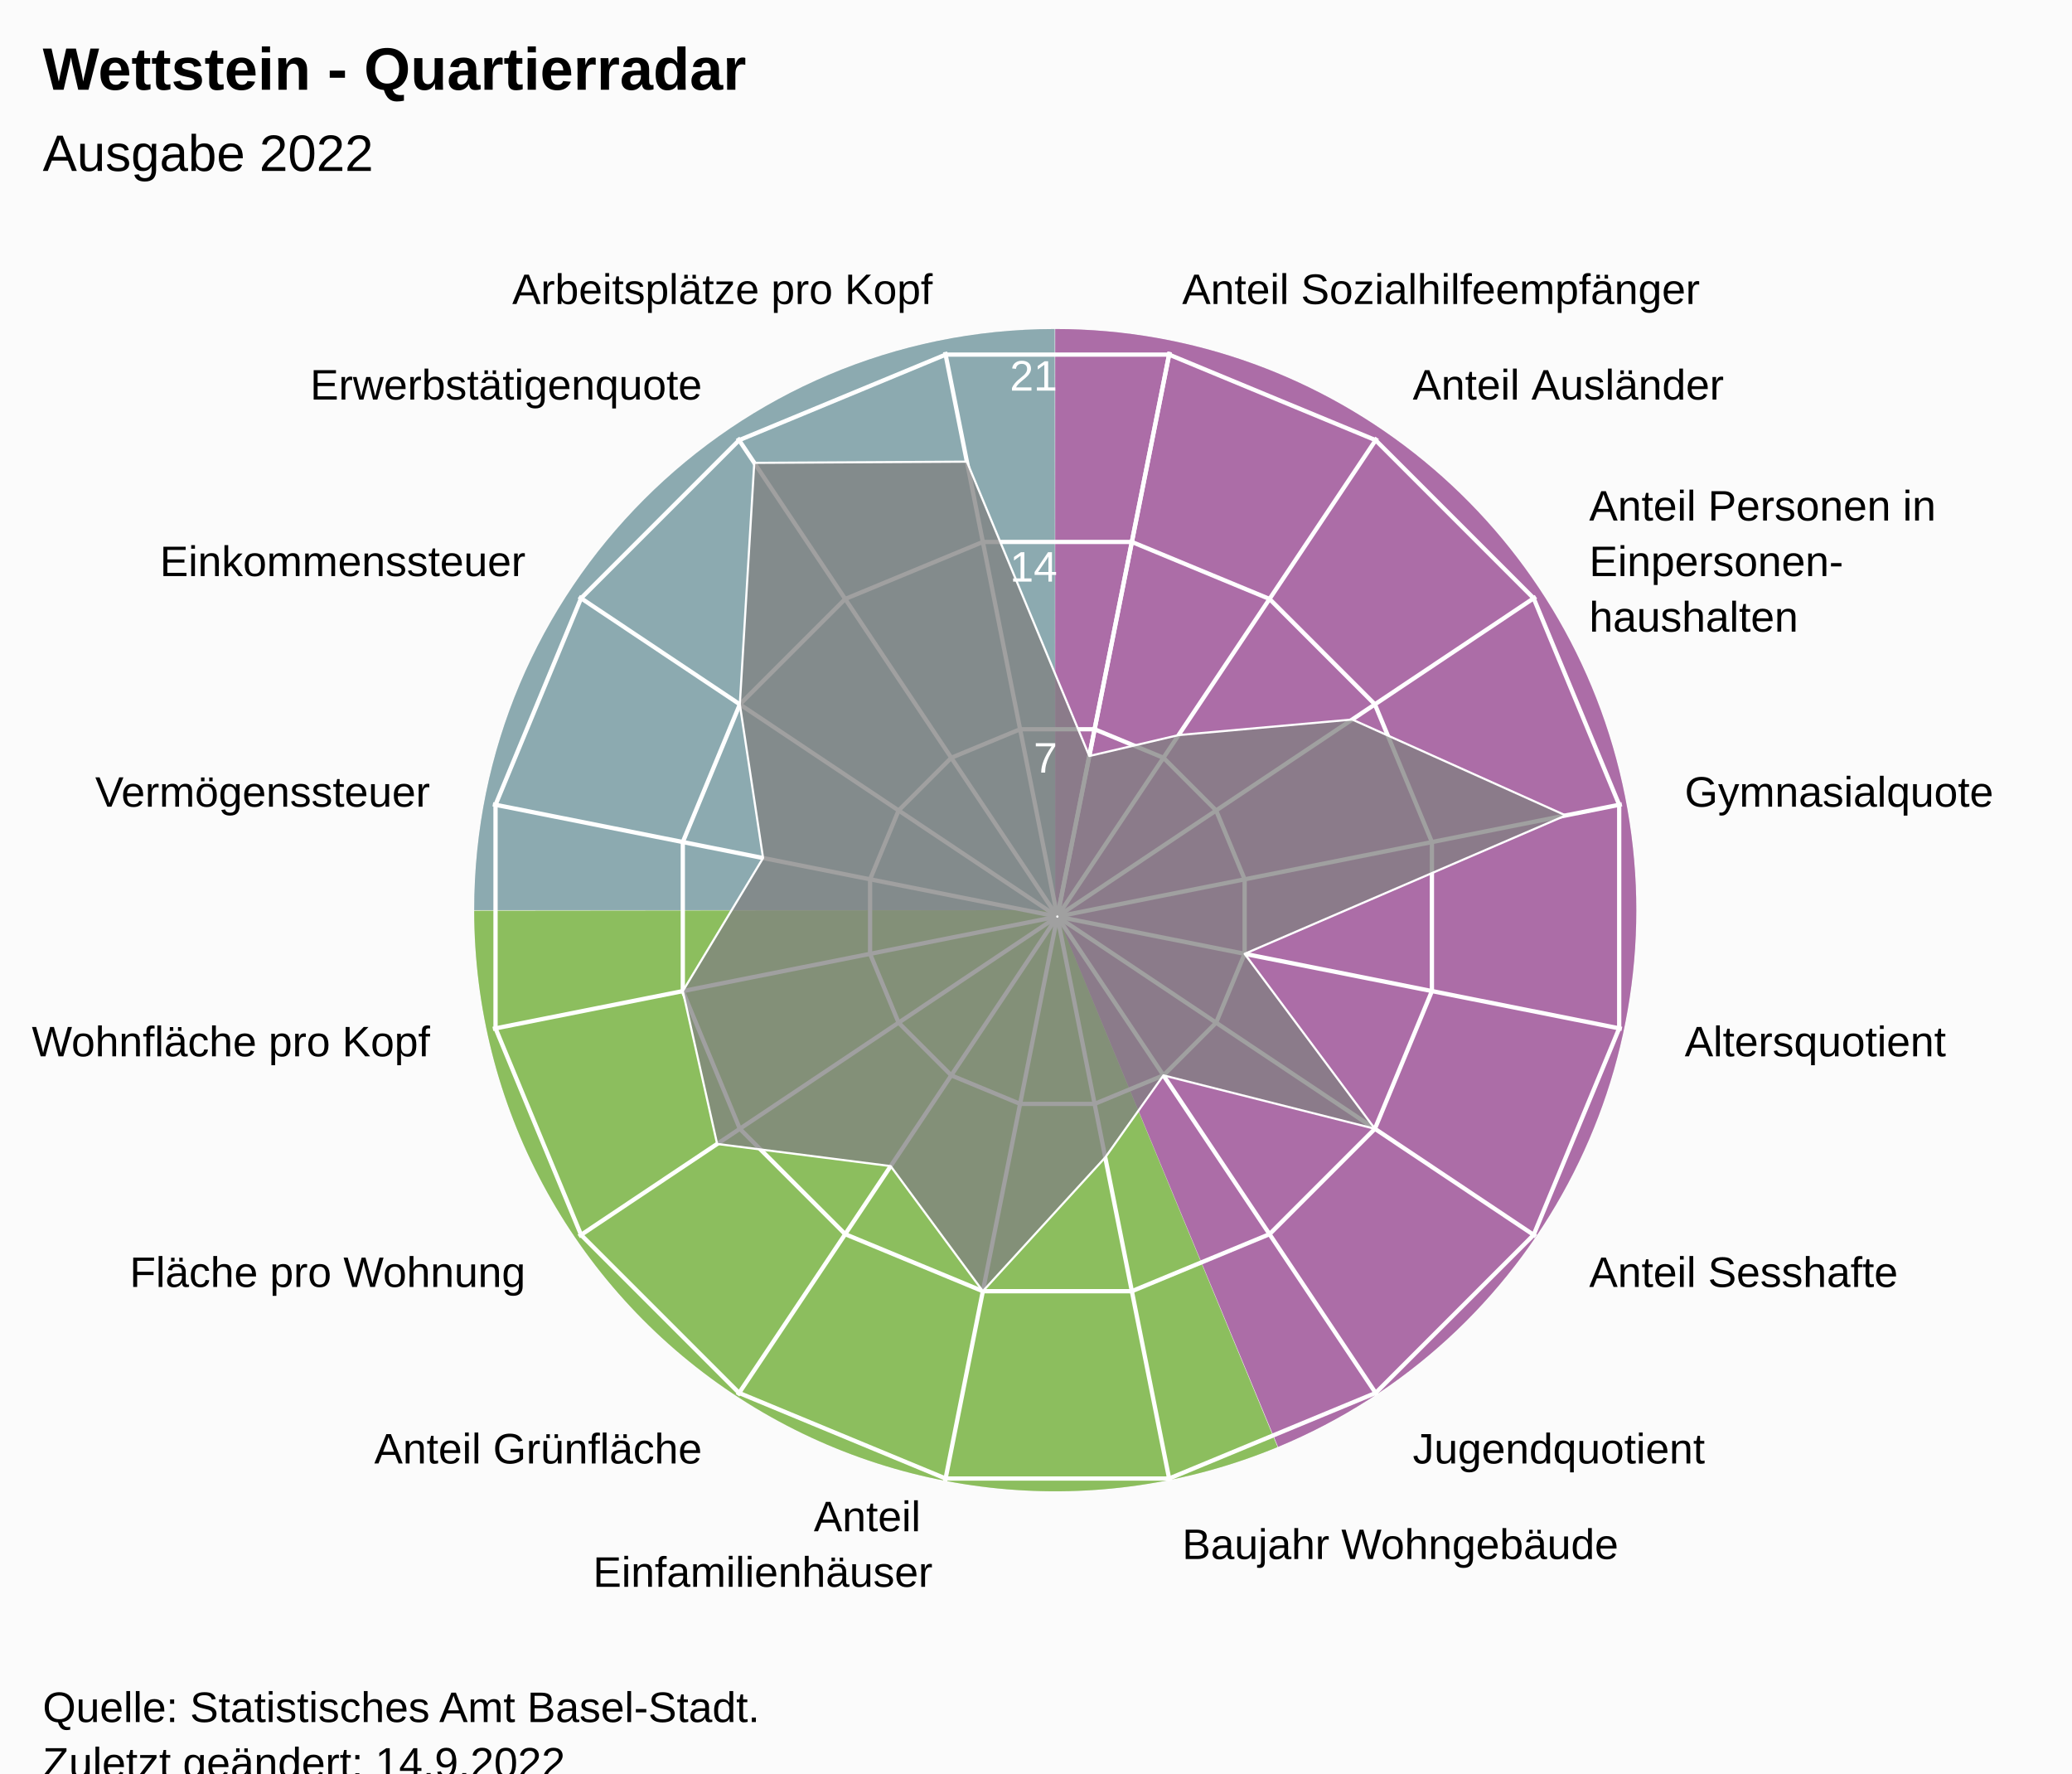
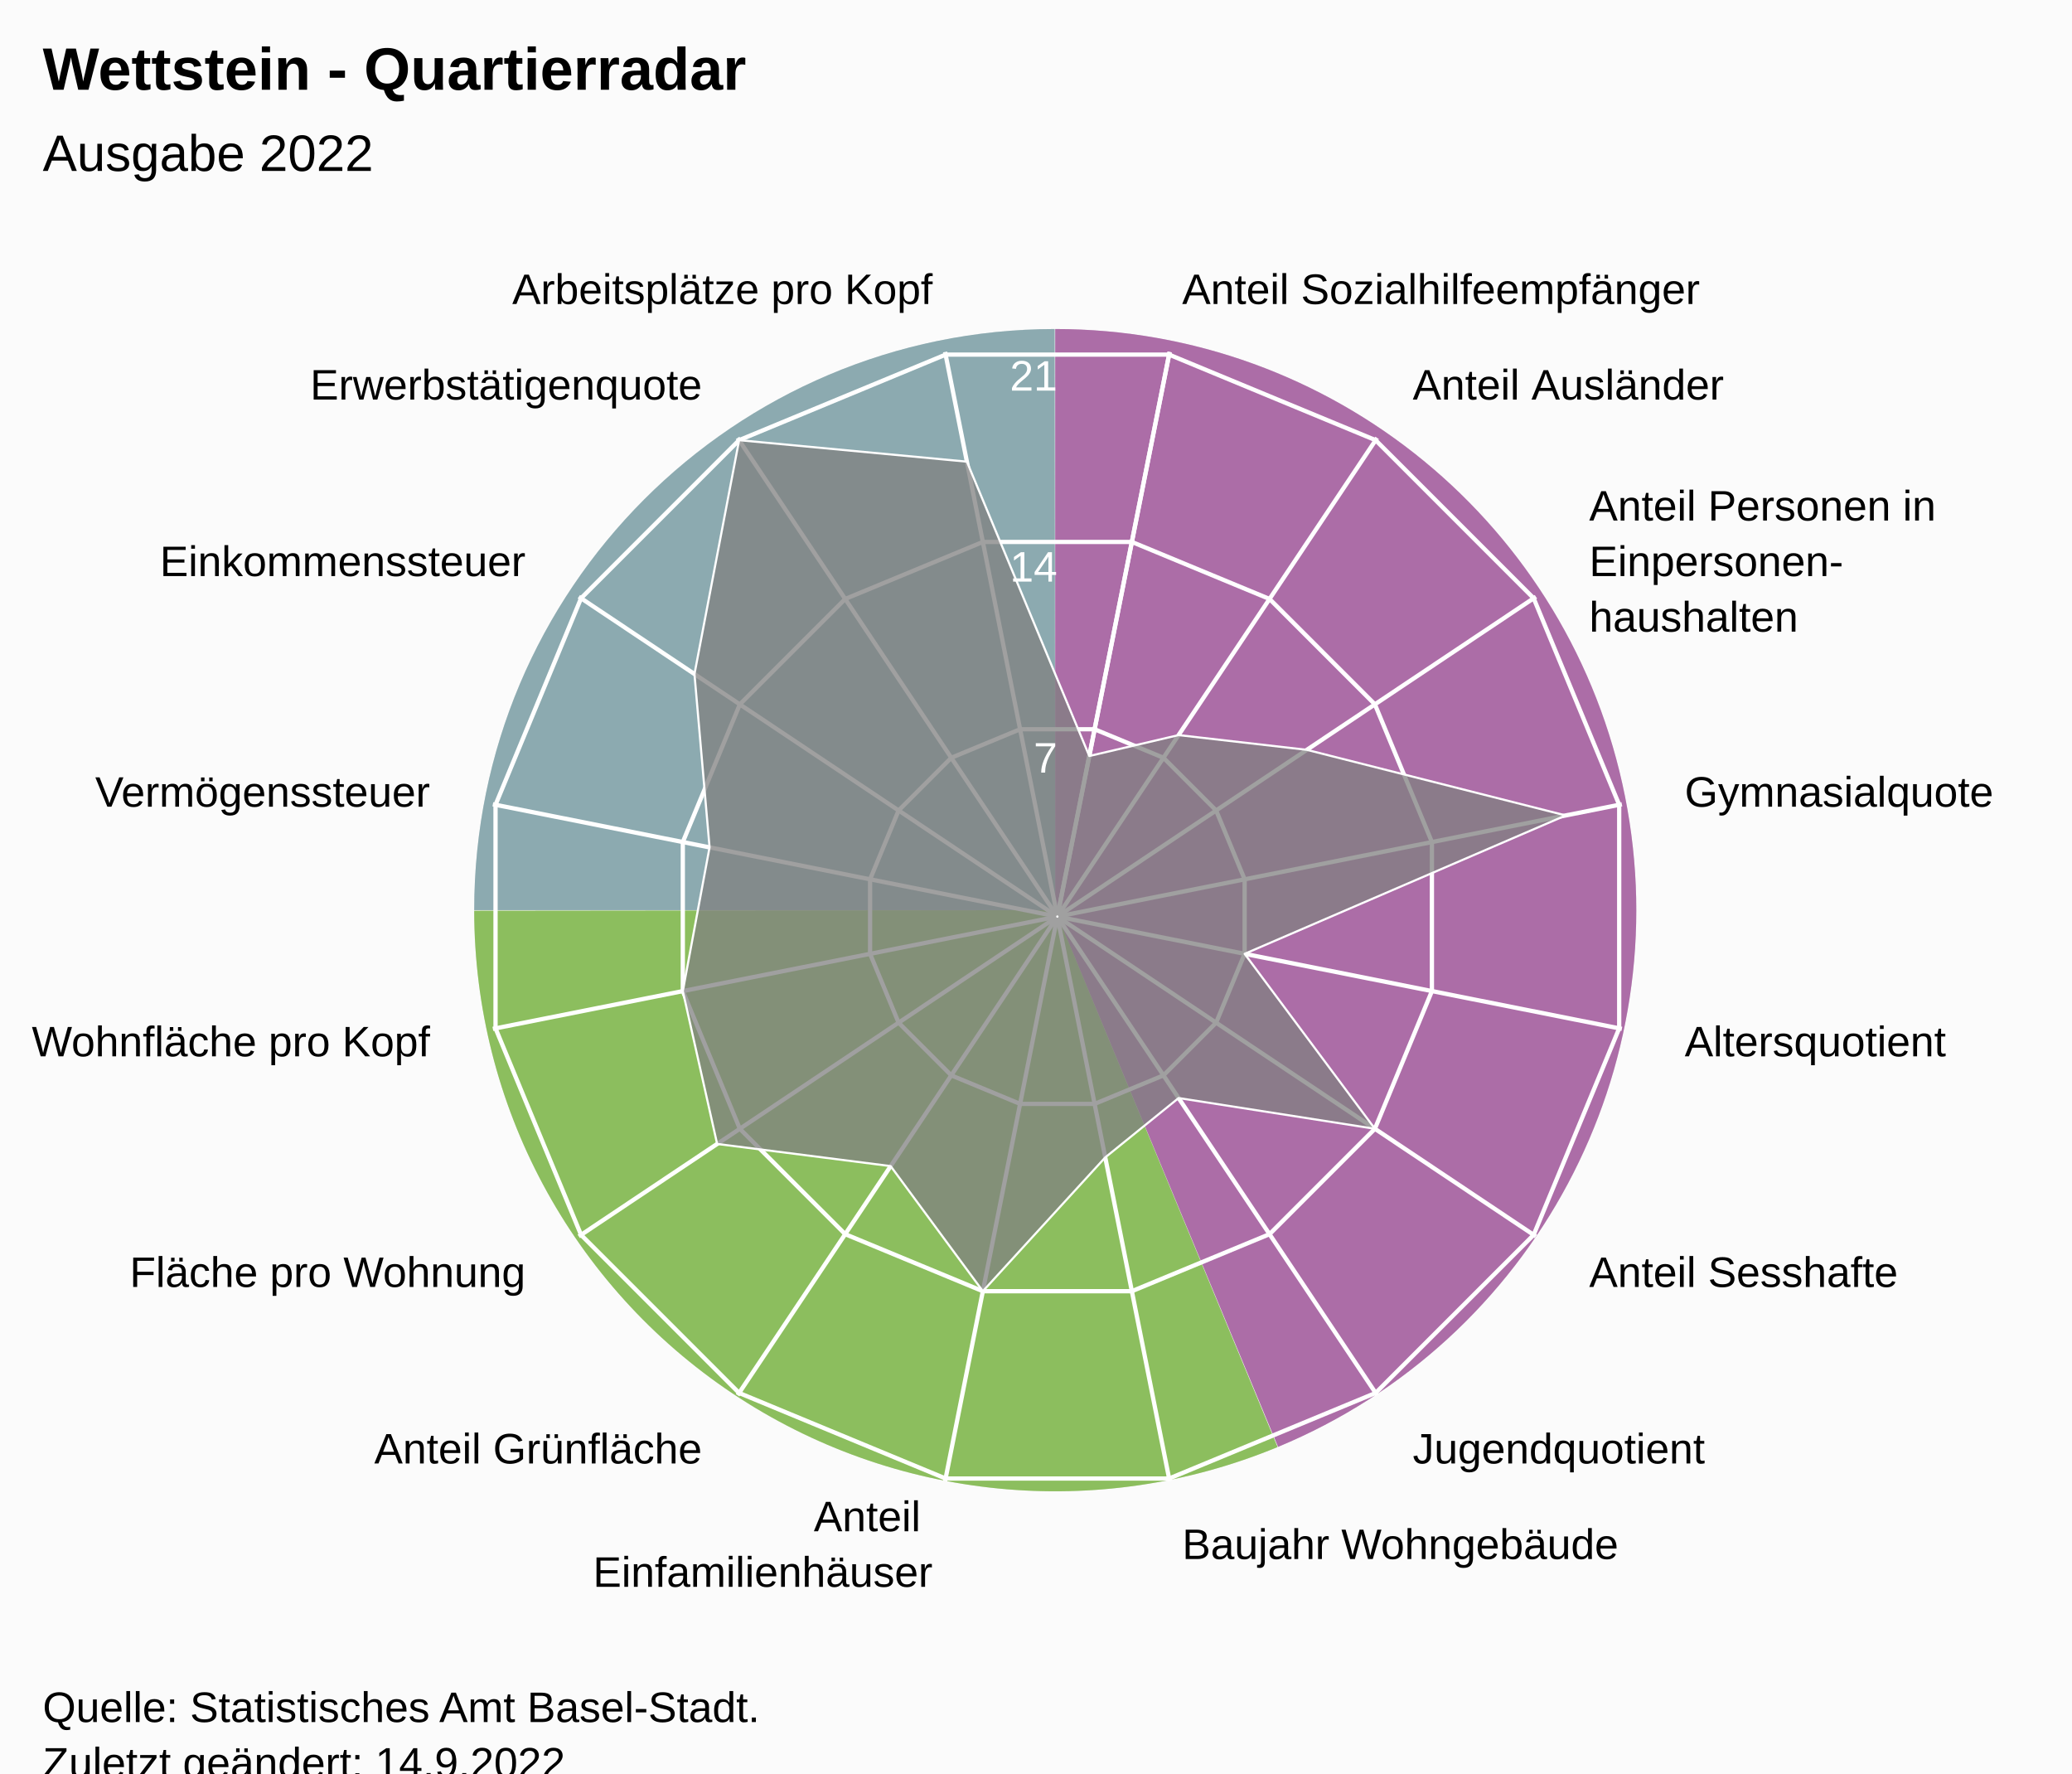
<svg xmlns="http://www.w3.org/2000/svg" version="1.1" class="highcharts-root" style="font-family:Arial;font-size:12px;" viewBox="0 0 485 415">
  <defs>
-     <clipPath id="highcharts-7ra0t2r-24-">
+     <clipPath id="highcharts-rmg9z1t-24-">
      <rect x="0" y="0" width="455" height="317" fill="none" />
    </clipPath>
-     <clipPath id="highcharts-7ra0t2r-42">
+     <clipPath id="highcharts-rmg9z1t-42">
      <circle cx="227.5" cy="158.5" r="134.725" />
    </clipPath>
-     <clipPath id="highcharts-7ra0t2r-43-">
+     <clipPath id="highcharts-rmg9z1t-43-">
      <rect x="20" y="56" width="455" height="317" fill="none" />
    </clipPath>
  </defs>
  <rect fill="#fbfbfb" class="highcharts-background" x="0" y="0" width="485" height="428" rx="0" ry="0" />
  <rect fill="none" class="highcharts-plot-background" x="20" y="56" width="455" height="317" />
  <path fill="#923F8D" d="M 247 77 A 136 136 0 0 1 299.171 338.596 L 247 213 A 0 0 0 0 0 247 213 Z" fill-opacity="0.5" />
  <path fill="#68AB2B" d="M 299.045 338.648 A 136 136 0 0 1 111 213.136 L 247 213 A 0 0 0 0 0 247 213 Z" fill-opacity="0.5" />
  <path fill="#689199" d="M 111 213 A 136 136 0 0 1 246.864 77 L 247 213 A 0 0 0 0 0 247 213 Z" fill-opacity="0.5" />
  <path fill="#923F8D" d="M 247 77 A 136 136 0 0 1 299.171 338.596 L 247 213 A 0 0 0 0 0 247 213 Z" fill-opacity="0.5" />
  <path fill="#68AB2B" d="M 299.045 338.648 A 136 136 0 0 1 111 213.136 L 247 213 A 0 0 0 0 0 247 213 Z" fill-opacity="0.5" />
  <path fill="#689199" d="M 111 213 A 136 136 0 0 1 246.864 77 L 247 213 A 0 0 0 0 0 247 213 Z" fill-opacity="0.5" />
  <g class="highcharts-pane-group" data-z-index="0" />
  <g class="highcharts-grid highcharts-xaxis-grid" data-z-index="1">
    <path fill="none" stroke="white" stroke-width="1" data-z-index="1" class="highcharts-grid-line" d="M 247.5 214.5 L 273.784 82.364" opacity="1" />
    <path fill="none" stroke="white" stroke-width="1" data-z-index="1" class="highcharts-grid-line" d="M 247.5 214.5 L 322.349 102.48" opacity="1" />
    <path fill="none" stroke="white" stroke-width="1" data-z-index="1" class="highcharts-grid-line" d="M 247.5 214.5 L 359.52 139.651" opacity="1" />
    <path fill="none" stroke="white" stroke-width="1" data-z-index="1" class="highcharts-grid-line" d="M 247.5 214.5 L 379.636 188.216" opacity="1" />
    <path fill="none" stroke="white" stroke-width="1" data-z-index="1" class="highcharts-grid-line" d="M 247.5 214.5 L 379.636 240.784" opacity="1" />
    <path fill="none" stroke="white" stroke-width="1" data-z-index="1" class="highcharts-grid-line" d="M 247.5 214.5 L 359.52 289.349" opacity="1" />
    <path fill="none" stroke="white" stroke-width="1" data-z-index="1" class="highcharts-grid-line" d="M 247.5 214.5 L 322.349 326.52" opacity="1" />
    <path fill="none" stroke="white" stroke-width="1" data-z-index="1" class="highcharts-grid-line" d="M 247.5 214.5 L 273.784 346.636" opacity="1" />
    <path fill="none" stroke="white" stroke-width="1" data-z-index="1" class="highcharts-grid-line" d="M 247.5 214.5 L 221.216 346.636" opacity="1" />
    <path fill="none" stroke="white" stroke-width="1" data-z-index="1" class="highcharts-grid-line" d="M 247.5 214.5 L 172.651 326.52" opacity="1" />
    <path fill="none" stroke="white" stroke-width="1" data-z-index="1" class="highcharts-grid-line" d="M 247.5 214.5 L 135.48 289.349" opacity="1" />
    <path fill="none" stroke="white" stroke-width="1" data-z-index="1" class="highcharts-grid-line" d="M 247.5 214.5 L 115.364 240.784" opacity="1" />
    <path fill="none" stroke="white" stroke-width="1" data-z-index="1" class="highcharts-grid-line" d="M 247.5 214.5 L 115.364 188.216" opacity="1" />
    <path fill="none" stroke="white" stroke-width="1" data-z-index="1" class="highcharts-grid-line" d="M 247.5 214.5 L 135.48 139.651" opacity="1" />
    <path fill="none" stroke="white" stroke-width="1" data-z-index="1" class="highcharts-grid-line" d="M 247.5 214.5 L 172.651 102.48" opacity="1" />
    <path fill="none" stroke="white" stroke-width="1" data-z-index="1" class="highcharts-grid-line" d="M 247.5 214.5 L 221.216 82.364" opacity="1" />
    <path fill="none" stroke="white" stroke-width="1" data-z-index="1" class="highcharts-grid-line" d="M 247.5 214.5 L 273.784 82.364" opacity="1" />
  </g>
  <g class="highcharts-grid highcharts-yaxis-grid" data-z-index="1">
    <path fill="none" stroke="white" stroke-width="1" data-z-index="1" class="highcharts-grid-line" d="M 247.5 214.5 L 247.5 214.5 L 247.5 214.5 L 247.5 214.5 L 247.5 214.5 L 247.5 214.5 L 247.5 214.5 L 247.5 214.5 L 247.5 214.5 L 247.5 214.5 L 247.5 214.5 L 247.5 214.5 L 247.5 214.5 L 247.5 214.5 L 247.5 214.5 L 247.5 214.5 L 247.5 214.5 L 247.5 214.5" opacity="1" />
    <path fill="none" stroke="white" stroke-width="1" data-z-index="1" class="highcharts-grid-line" d="M 256.22 170.663 L 272.331 177.337 L 284.663 189.669 L 291.337 205.78 L 291.337 223.22 L 284.663 239.331 L 272.331 251.663 L 256.22 258.337 L 238.78 258.337 L 222.669 251.663 L 210.337 239.331 L 203.663 223.22 L 203.663 205.78 L 210.337 189.669 L 222.669 177.337 L 238.78 170.663 L 256.22 170.663 L 256.22 170.663" opacity="1" />
    <path fill="none" stroke="white" stroke-width="1" data-z-index="1" class="highcharts-grid-line" d="M 264.939 126.827 L 297.163 140.174 L 321.826 164.837 L 335.173 197.061 L 335.173 231.939 L 321.826 264.163 L 297.163 288.826 L 264.939 302.173 L 230.061 302.173 L 197.837 288.826 L 173.174 264.163 L 159.827 231.939 L 159.827 197.061 L 173.174 164.837 L 197.837 140.174 L 230.061 126.827 L 264.939 126.827 L 264.939 126.827" opacity="1" />
    <path fill="none" stroke="white" stroke-width="1" data-z-index="1" class="highcharts-grid-line" d="M 273.659 82.99 L 321.994 103.011 L 358.989 140.006 L 379.01 188.341 L 379.01 240.659 L 358.989 288.994 L 321.994 325.989 L 273.659 346.01 L 221.341 346.01 L 173.006 325.989 L 136.011 288.994 L 115.99 240.659 L 115.99 188.341 L 136.011 140.006 L 173.006 103.011 L 221.341 82.99 L 273.659 82.99 L 273.659 82.99" opacity="1" />
  </g>
  <rect fill="none" class="highcharts-plot-border" data-z-index="1" x="20" y="56" width="455" height="317" />
  <g class="highcharts-axis highcharts-xaxis" data-z-index="2">
    <path fill="none" class="highcharts-axis-line" data-z-index="7" d="M 247.5 79.775 A 134.725 134.725 0 1 1 247.365 79.775 M 247.5 214.5 A 0 0 0 1 0 247.5 214.5" />
  </g>
  <g class="highcharts-axis highcharts-yaxis" data-z-index="2">
    <path fill="none" class="highcharts-axis-line" data-z-index="7" d="M 247.5 214.5 L 247.5 79.775" />
  </g>
  <g class="highcharts-series-group" data-z-index="3">
-     <g class="highcharts-series highcharts-series-0 highcharts-area-series" data-z-index="0.1" opacity="1" transform="translate(20,56) scale(1 1)" clip-path="url(#highcharts-7ra0t2r-42)">
-       <path fill="rgb(128,128,128)" fill-opacity="0.75" d="M 234.974 120.926 L 255.879 116.028 L 296.517 112.384 L 346.485 134.832 L 271.337 167.22 L 301.826 208.163 L 252.331 195.663 L 238.711 214.861 L 210.061 246.173 L 188.479 216.899 L 147.865 211.71 L 139.827 175.939 L 158.614 144.798 L 153.174 108.837 L 156.553 52.32 L 206.324 52.039 L 234.974 120.926 L 227.446 158.77 L 227.554 158.77 L 227.653 158.729 L 227.729 158.653 L 227.77 158.554 L 227.77 158.446 L 227.729 158.347 L 227.653 158.271 L 227.554 158.23 L 227.446 158.23 L 227.347 158.271 L 227.271 158.347 L 227.23 158.446 L 227.23 158.554 L 227.271 158.653 L 227.347 158.729 L 227.446 158.77" class="highcharts-area" data-z-index="0" />
-       <path fill="none" d="M 234.974 120.926 L 255.879 116.028 L 296.517 112.384 L 346.485 134.832 L 271.337 167.22 L 301.826 208.163 L 252.331 195.663 L 238.711 214.861 L 210.061 246.173 L 188.479 216.899 L 147.865 211.71 L 139.827 175.939 L 158.614 144.798 L 153.174 108.837 L 156.553 52.32 L 206.324 52.039 L 234.974 120.926" class="highcharts-graph" data-z-index="1" stroke="white" stroke-width="0.5" stroke-linejoin="round" stroke-linecap="round" />
+     <g class="highcharts-series highcharts-series-0 highcharts-area-series" data-z-index="0.1" opacity="1" transform="translate(20,56) scale(1 1)" clip-path="url(#highcharts-rmg9z1t-42)">
+       <path fill="rgb(128,128,128)" fill-opacity="0.75" d="M 234.974 120.926 L 255.879 116.028 L 285.899 119.479 L 346.485 134.832 L 271.337 167.22 L 301.826 208.163 L 255.879 200.972 L 238.711 214.861 L 210.061 246.173 L 188.479 216.899 L 147.865 211.71 L 139.827 175.939 L 146.089 142.306 L 142.556 101.742 L 153.006 47.011 L 206.324 52.039 L 234.974 120.926 L 227.446 158.77 L 227.554 158.77 L 227.653 158.729 L 227.729 158.653 L 227.77 158.554 L 227.77 158.446 L 227.729 158.347 L 227.653 158.271 L 227.554 158.23 L 227.446 158.23 L 227.347 158.271 L 227.271 158.347 L 227.23 158.446 L 227.23 158.554 L 227.271 158.653 L 227.347 158.729 L 227.446 158.77" class="highcharts-area" data-z-index="0" />
+       <path fill="none" d="M 234.974 120.926 L 255.879 116.028 L 285.899 119.479 L 346.485 134.832 L 271.337 167.22 L 301.826 208.163 L 255.879 200.972 L 238.711 214.861 L 210.061 246.173 L 188.479 216.899 L 147.865 211.71 L 139.827 175.939 L 146.089 142.306 L 142.556 101.742 L 153.006 47.011 L 206.324 52.039 L 234.974 120.926" class="highcharts-graph" data-z-index="1" stroke="white" stroke-width="0.5" stroke-linejoin="round" stroke-linecap="round" />
    </g>
    <g class="highcharts-markers highcharts-series-0 highcharts-area-series" data-z-index="0.1" opacity="1" transform="translate(20,56) scale(1 1)" clip-path="none" />
  </g>
  <text x="10" text-anchor="start" class="highcharts-title" data-z-index="4" style="color:#000000;font-size:14px;font-weight:bold;font-family:Arial;fill:#000000;" y="21">
    <tspan>Wettstein - Quartierradar</tspan>
  </text>
  <text x="10" text-anchor="start" class="highcharts-subtitle" data-z-index="4" style="color:#000000;font-size:12px;font-weight:normal;font-family:Arial;fill:#000000;" y="40">
    <tspan>Ausgabe 2022</tspan>
  </text>
  <text x="10" text-anchor="start" class="highcharts-caption" data-z-index="4" style="color:#666666;fill:#666666;" y="385" />
  <g class="highcharts-axis-labels highcharts-xaxis-labels" data-z-index="7">
    <text x="276.71" style="color:#000000;cursor:default;font-size:10px;fill:#000000;" transform="translate(0,0)" text-anchor="start" y="71.152" opacity="1">
      <tspan>Anteil Sozialhilfeempfänger</tspan>
    </text>
    <text x="330.683" style="color:#000000;cursor:default;font-size:10px;fill:#000000;" transform="translate(0,0)" text-anchor="start" y="93.508" opacity="1">
      <tspan>Anteil Ausländer</tspan>
    </text>
    <text x="371.992" style="color:#000000;cursor:default;font-size:10px;fill:#000000;" transform="translate(0,0)" text-anchor="start" y="121.817" opacity="1">
      <tspan>Anteil Personen in</tspan>
      <tspan dy="13" x="371.992">Einpersonen-</tspan>
      <tspan dy="13" x="371.992">haushalten</tspan>
    </text>
    <text x="394.348" style="color:#000000;cursor:default;font-size:10px;fill:#000000;" transform="translate(0,0)" text-anchor="start" y="188.79" opacity="1">
      <tspan>Gymnasialquote</tspan>
    </text>
    <text x="394.348" style="color:#000000;cursor:default;font-size:10px;fill:#000000;" transform="translate(0,0)" text-anchor="start" y="247.21" opacity="1">
      <tspan>Altersquotient</tspan>
    </text>
    <text x="371.992" style="color:#000000;cursor:default;font-size:10px;fill:#000000;" transform="translate(0,0)" text-anchor="start" y="301.183" opacity="1">
      <tspan>Anteil Sesshafte</tspan>
    </text>
    <text x="330.683" style="color:#000000;cursor:default;font-size:10px;fill:#000000;" transform="translate(0,0)" text-anchor="start" y="342.492" opacity="1">
      <tspan>Jugendquotient</tspan>
    </text>
    <text x="276.71" style="color:#000000;cursor:default;font-size:10px;fill:#000000;" transform="translate(0,0)" text-anchor="start" y="364.848" opacity="1">
      <tspan>Baujahr Wohngebäude</tspan>
    </text>
    <text x="218.29" style="color:#000000;cursor:default;font-size:10px;fill:#000000;" transform="translate(0,0)" text-anchor="end" y="358.348" opacity="1">
      <tspan>Anteil</tspan>
      <tspan dy="13" x="218.29">Einfamilienhäuser</tspan>
    </text>
    <text x="164.317" style="color:#000000;cursor:default;font-size:10px;fill:#000000;" transform="translate(0,0)" text-anchor="end" y="342.492" opacity="1">
      <tspan>Anteil Grünfläche</tspan>
    </text>
    <text x="123.008" style="color:#000000;cursor:default;font-size:10px;fill:#000000;" transform="translate(0,0)" text-anchor="end" y="301.183" opacity="1">
      <tspan>Fläche pro Wohnung</tspan>
    </text>
    <text x="100.652" style="color:#000000;cursor:default;font-size:10px;fill:#000000;" transform="translate(0,0)" text-anchor="end" y="247.21" opacity="1">
      <tspan>Wohnfläche pro Kopf</tspan>
    </text>
    <text x="100.652" style="color:#000000;cursor:default;font-size:10px;fill:#000000;" transform="translate(0,0)" text-anchor="end" y="188.79" opacity="1">
      <tspan>Vermögenssteuer</tspan>
    </text>
    <text x="123.008" style="color:#000000;cursor:default;font-size:10px;fill:#000000;" transform="translate(0,0)" text-anchor="end" y="134.817" opacity="1">
      <tspan>Einkommenssteuer</tspan>
    </text>
    <text x="164.317" style="color:#000000;cursor:default;font-size:10px;fill:#000000;" transform="translate(0,0)" text-anchor="end" y="93.508" opacity="1">
      <tspan>Erwerbstätigenquote</tspan>
    </text>
    <text x="218.29" style="color:#000000;cursor:default;font-size:10px;fill:#000000;" transform="translate(0,0)" text-anchor="end" y="71.152" opacity="1">
      <tspan>Arbeitsplätze pro Kopf</tspan>
    </text>
    <text x="0" style="color:#000000;cursor:default;font-size:10px;fill:#000000;" transform="translate(0,0)" text-anchor="middle" y="-9999">16</text>
  </g>
  <g class="highcharts-axis-labels highcharts-yaxis-labels" data-z-index="7">
    <text x="0" style="color:white;cursor:default;font-size:10px;fill:white;" text-anchor="end" transform="translate(0,0)" y="-9999" opacity="0">
      <tspan>0</tspan>
    </text>
    <text x="247.5" style="color:white;cursor:default;font-size:10px;fill:white;" text-anchor="end" transform="translate(0,0)" y="180.805" opacity="1">
      <tspan>7</tspan>
    </text>
    <text x="247.5" style="color:white;cursor:default;font-size:10px;fill:white;" text-anchor="end" transform="translate(0,0)" y="136.109" opacity="1">
      <tspan>14</tspan>
    </text>
    <text x="247.5" style="color:white;cursor:default;font-size:10px;fill:white;" text-anchor="end" transform="translate(0,0)" y="91.414" opacity="1">
      <tspan>21</tspan>
    </text>
  </g>
  <text x="10" class="highcharts-credits" text-anchor="start" data-z-index="8" style="cursor:default;color:#000000;font-size:10px;fill:#000000;" y="403">
    <tspan>Quelle: Statistisches Amt Basel-Stadt.</tspan>
    <tspan x="10" dy="13">Zuletzt geändert: 14.9.2022</tspan>
  </text>
-   <g class="highcharts-control-points" data-z-index="99" clip-path="url(#highcharts-7ra0t2r-43-)" />
+   <g class="highcharts-control-points" data-z-index="99" clip-path="url(#highcharts-rmg9z1t-43-)" />
</svg>
